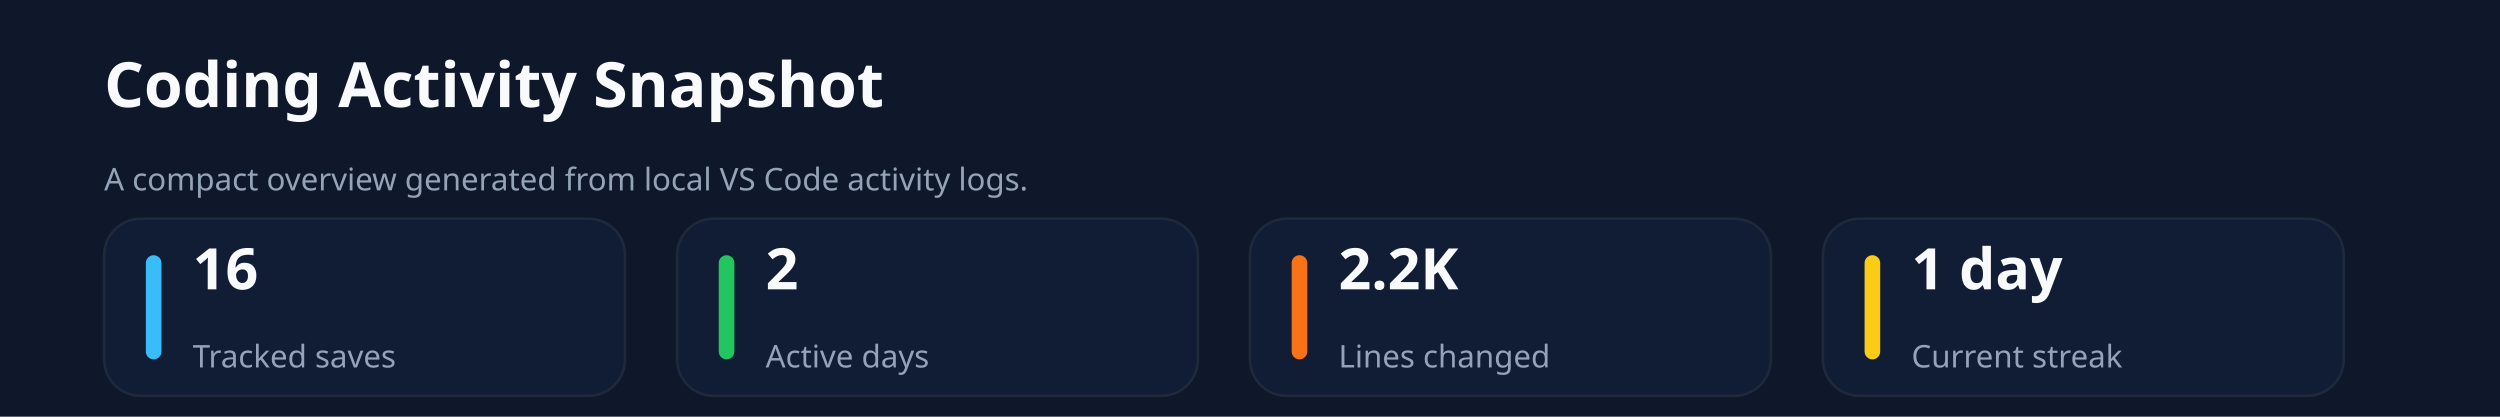
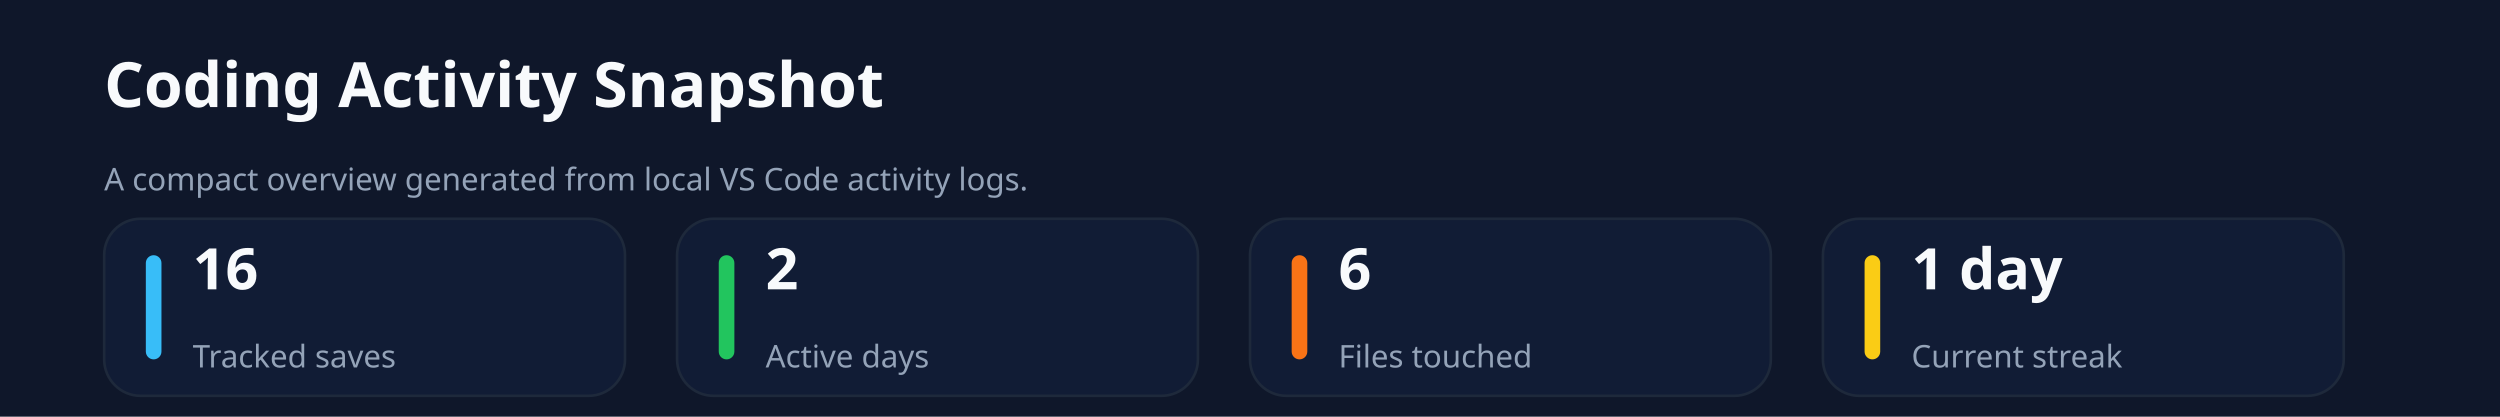
<svg xmlns="http://www.w3.org/2000/svg" xmlns:ns1="http://svgjs.dev/svgjs" version="1.1" width="960" height="160" viewBox="0 0 960 160">
  <rect width="960" height="160" fill="#0f172a" />
  <text x="40" y="41.102" font-size="24" font-family="Segoe UI" font-weight="700" fill="#f8fafc" ns1:data="{&quot;leading&quot;:&quot;1.3&quot;}">
    <tspan dy="0" x="40" ns1:data="{&quot;newLined&quot;:true}">Coding Activity Snapshot</tspan>
  </text>
  <text x="40" y="73.102" font-size="12" font-family="Segoe UI" fill="#94a3b8" ns1:data="{&quot;leading&quot;:&quot;1.3&quot;}">
    <tspan dy="0" x="40" ns1:data="{&quot;newLined&quot;:true}">A compact overview generated from local VS Code activity logs.</tspan>
  </text>
  <rect width="200" height="68" x="40" y="84" rx="14" ry="14" fill="#111c35" stroke-width="1" stroke="#1e293b" />
  <rect width="6" height="40" x="56" y="98" rx="3" ry="3" fill="#38bdf8" />
  <text x="74" y="111.102" font-size="22" font-family="Segoe UI" font-weight="700" fill="#f8fafc" ns1:data="{&quot;leading&quot;:&quot;1.3&quot;}">
    <tspan dy="0" x="74" ns1:data="{&quot;newLined&quot;:true}">16</tspan>
  </text>
  <text x="74" y="141.102" font-size="12" font-family="Segoe UI" fill="#94a3b8" ns1:data="{&quot;leading&quot;:&quot;1.3&quot;}">
    <tspan dy="0" x="74" ns1:data="{&quot;newLined&quot;:true}">Tracked saves</tspan>
  </text>
  <rect width="200" height="68" x="260" y="84" rx="14" ry="14" fill="#111c35" stroke-width="1" stroke="#1e293b" />
  <rect width="6" height="40" x="276" y="98" rx="3" ry="3" fill="#22c55e" />
  <text x="294" y="111.102" font-size="22" font-family="Segoe UI" font-weight="700" fill="#f8fafc" ns1:data="{&quot;leading&quot;:&quot;1.3&quot;}">
    <tspan dy="0" x="294" ns1:data="{&quot;newLined&quot;:true}">2</tspan>
  </text>
  <text x="294" y="141.102" font-size="12" font-family="Segoe UI" fill="#94a3b8" ns1:data="{&quot;leading&quot;:&quot;1.3&quot;}">
    <tspan dy="0" x="294" ns1:data="{&quot;newLined&quot;:true}">Active days</tspan>
  </text>
  <rect width="200" height="68" x="480" y="84" rx="14" ry="14" fill="#111c35" stroke-width="1" stroke="#1e293b" />
  <rect width="6" height="40" x="496" y="98" rx="3" ry="3" fill="#f97316" />
  <text x="514" y="111.102" font-size="22" font-family="Segoe UI" font-weight="700" fill="#f8fafc" ns1:data="{&quot;leading&quot;:&quot;1.3&quot;}">
-     <tspan dy="0" x="514" ns1:data="{&quot;newLined&quot;:true}">2.2K</tspan>
+     <tspan dy="0" x="514" ns1:data="{&quot;newLined&quot;:true}">6</tspan>
  </text>
  <text x="514" y="141.102" font-size="12" font-family="Segoe UI" fill="#94a3b8" ns1:data="{&quot;leading&quot;:&quot;1.3&quot;}">
-     <tspan dy="0" x="514" ns1:data="{&quot;newLined&quot;:true}">Lines changed</tspan>
+     <tspan dy="0" x="514" ns1:data="{&quot;newLined&quot;:true}">Files touched</tspan>
  </text>
  <rect width="200" height="68" x="700" y="84" rx="14" ry="14" fill="#111c35" stroke-width="1" stroke="#1e293b" />
  <rect width="6" height="40" x="716" y="98" rx="3" ry="3" fill="#facc15" />
  <text x="734" y="111.102" font-size="22" font-family="Segoe UI" font-weight="700" fill="#f8fafc" ns1:data="{&quot;leading&quot;:&quot;1.3&quot;}">
    <tspan dy="0" x="734" ns1:data="{&quot;newLined&quot;:true}">1 day</tspan>
  </text>
  <text x="734" y="141.102" font-size="12" font-family="Segoe UI" fill="#94a3b8" ns1:data="{&quot;leading&quot;:&quot;1.3&quot;}">
    <tspan dy="0" x="734" ns1:data="{&quot;newLined&quot;:true}">Current streak</tspan>
  </text>
</svg>
